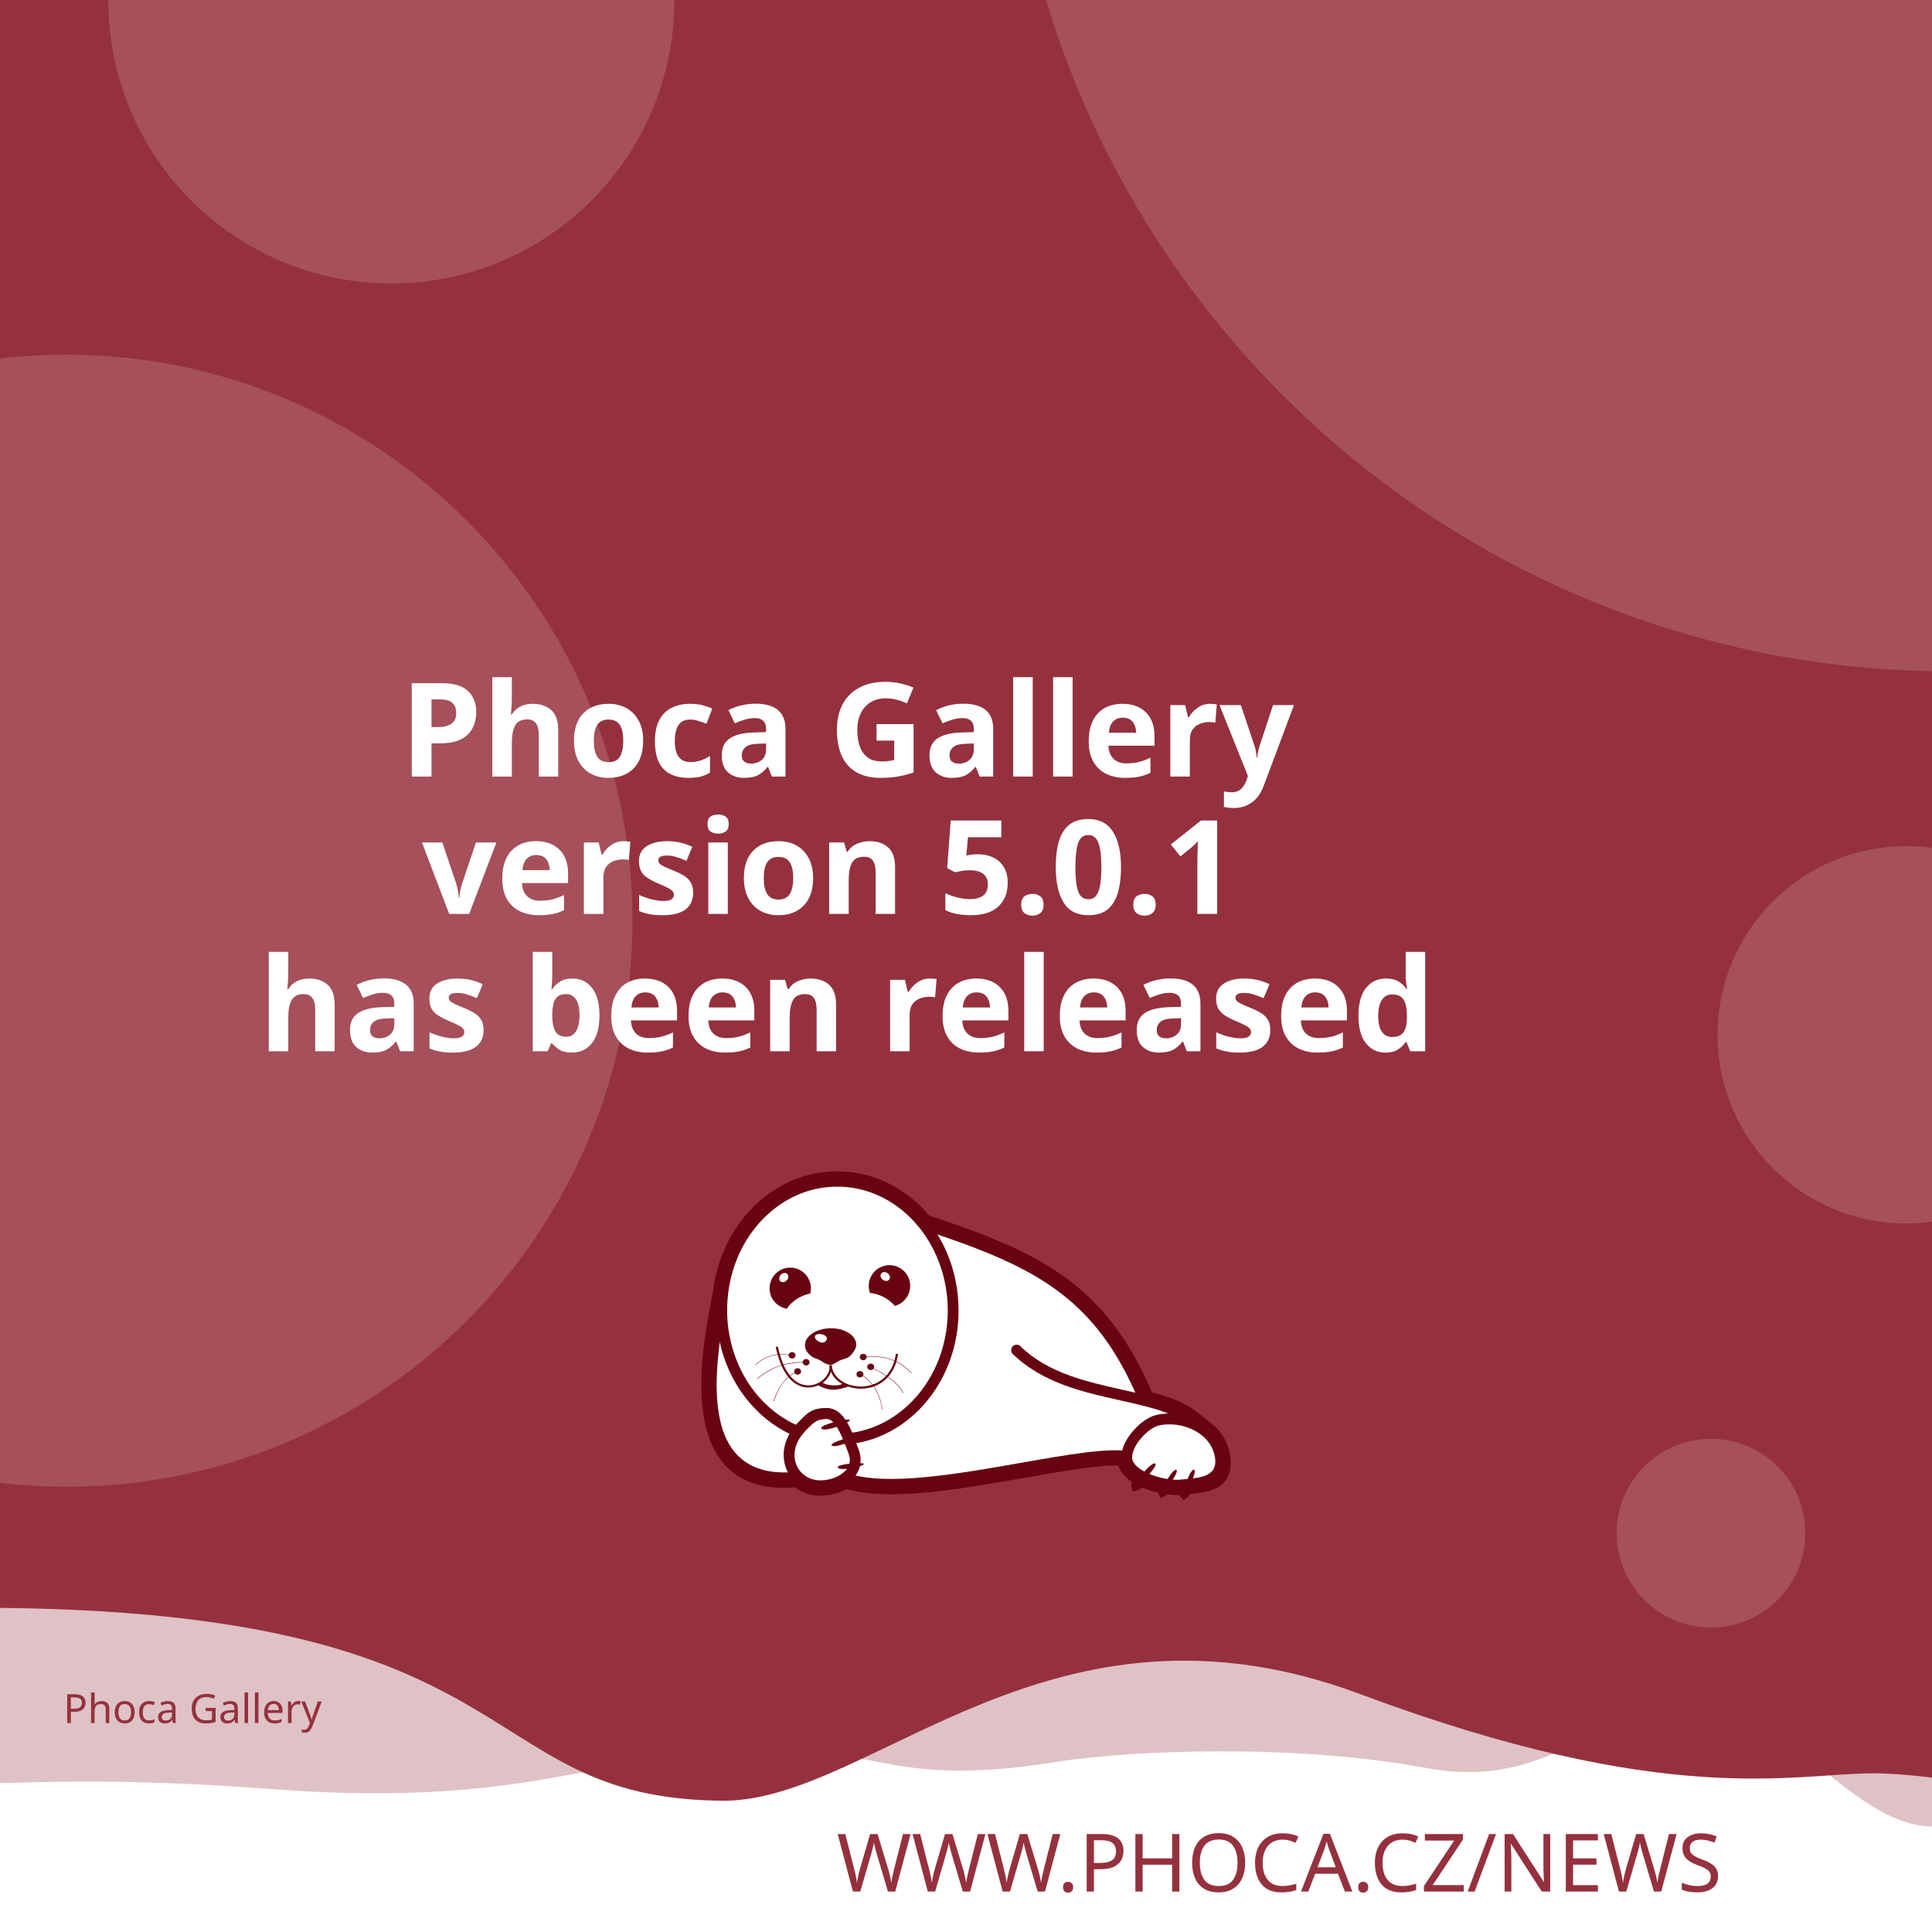
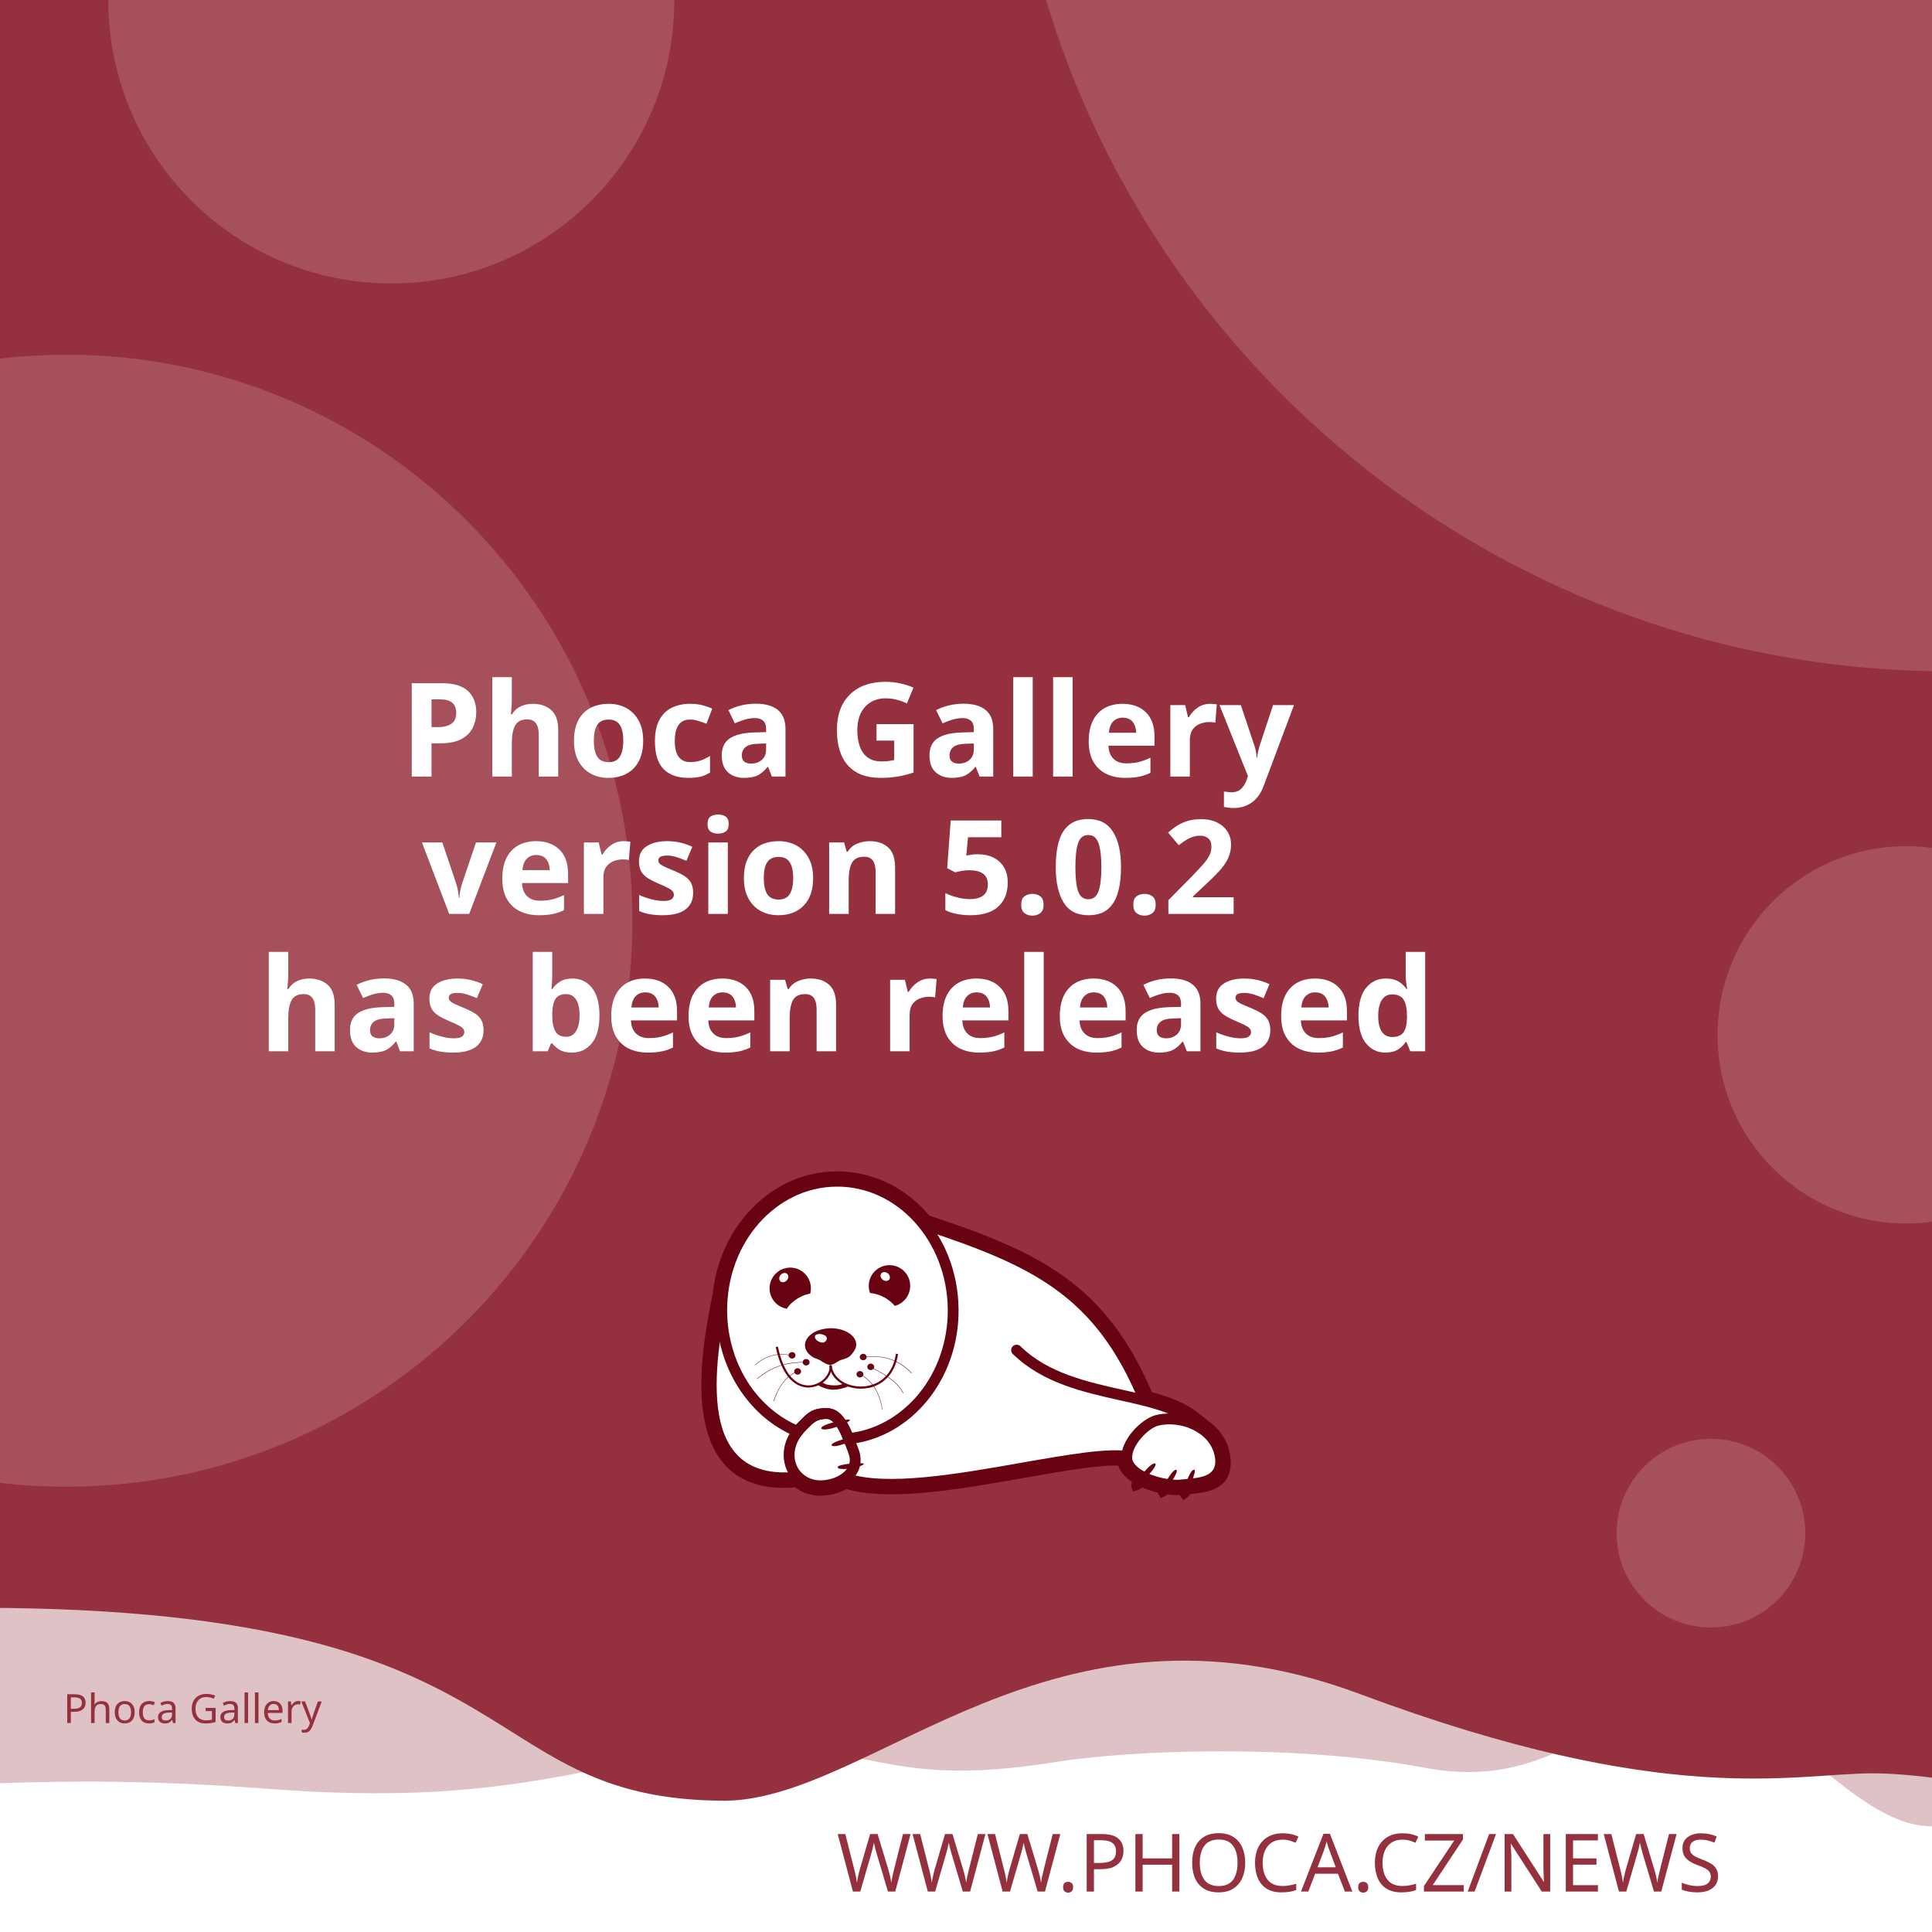
<svg xmlns="http://www.w3.org/2000/svg" width="512" height="512" viewBox="0 0 512 512" version="1.1" id="svg5">
  <defs id="defs2">
    <clipPath id="clip1">
      <path d="M 20,426 H 575 V 841.891 H 20 Z m 0,0" id="path2" />
    </clipPath>
  </defs>
  <g id="layer1">
    <path d="m -288.549,96.962 a 6.384,6.384 0 0 0 -6.384,6.384 v 81.087 a 6.384,6.384 0 0 0 6.384,6.384 h 81.083 a 6.384,6.384 0 0 0 6.384,-6.384 v -81.087 a 6.384,6.384 0 0 0 -6.384,-6.384 z m 16.084,16.188 c 0.591,-0.033 1.134,0.125 1.642,0.482 0.508,0.359 0.842,0.809 1.006,1.355 l 2.415,8.308 46.517,-2.44 c 0.829,-0.043 1.521,0.245 2.074,0.86 0.55,0.606 0.769,1.334 0.636,2.174 l -3.898,24.937 c -0.138,0.736 -0.57,1.497 -1.288,2.273 -0.719,0.787 -1.656,1.211 -2.797,1.272 l -32.861,1.721 3.038,10.253 27.775,-1.455 c 0.726,-0.04 1.351,0.178 1.887,0.648 0.523,0.483 0.803,1.086 0.844,1.812 0.038,0.726 -0.178,1.352 -0.648,1.887 -0.483,0.525 -1.086,0.806 -1.812,0.844 l -2.597,0.137 0.137,2.593 c 0.038,0.729 -0.178,1.356 -0.661,1.879 -0.472,0.535 -1.071,0.819 -1.8,0.856 -0.726,0.038 -1.353,-0.178 -1.879,-0.661 -0.535,-0.472 -0.814,-1.073 -0.852,-1.8 l -0.137,-2.593 -15.573,0.81 0.133,2.597 c 0.038,0.729 -0.176,1.356 -0.648,1.879 -0.483,0.535 -1.086,0.818 -1.812,0.856 -0.726,0.04 -1.352,-0.178 -1.887,-0.661 -0.525,-0.472 -0.806,-1.073 -0.844,-1.8 l -0.137,-2.597 -1.608,0.083 c -0.623,0.033 -1.193,-0.112 -1.721,-0.428 -0.515,-0.317 -0.883,-0.632 -1.11,-0.931 l -0.287,-0.507 -13.05,-49.343 -2.805,0.146 c -0.696,0.038 -1.312,-0.181 -1.858,-0.661 -0.545,-0.472 -0.835,-1.069 -0.873,-1.795 -0.038,-0.729 0.186,-1.353 0.682,-1.879 0.493,-0.535 1.083,-0.818 1.779,-0.856 z" style="fill:#ffffff;stroke-width:1;paint-order:stroke fill markers" id="path400" />
    <rect style="opacity:1;fill:#ffffff;stroke-width:5;stroke-linejoin:round;paint-order:stroke fill markers" id="rect723" width="512" height="512" x="0" y="0" />
    <path id="rect4460" style="opacity:0.3;fill:#95313e;fill-opacity:1;stroke-width:5;stroke-linejoin:round;paint-order:stroke fill markers" d="M -256,4 H 768 v 480 c 0,0 -42.667,-10 -64,-10 -21.333,0 -42.408,10 -64,10 -21.592,0 -42.667,-10 -64,-10 -21.333,0 -42.408,10 -64,10 -21.592,0 -41.887,-34.701 -63.221,-34.701 -21.333,0 -35.645,25.795 -70.761,19.246 -35.116,-6.549 -78.862,-4.741 -98.515,-1.547 -47.289,7.533 -49.247,-6.724 -87.369,-3.311 -38.122,3.413 -56.921,15.193 -120.307,10.429 -63.387,-4.764 -84.091,0.698 -135.827,-0.116 -21.333,0 -42.408,10 -64,10 -21.592,0 -42.667,-10 -64,-10 -21.333,0 -64,10 -64,10 z" />
    <path id="rect4460-5" style="fill:#95313e;fill-opacity:1;stroke-width:5;stroke-linejoin:round;paint-order:stroke fill markers" d="M -316,4.9999998e-7 H 708 V 480 c 0,0 -42.667,-10 -64,-10 -21.333,0 -42.408,10 -64,10 -21.592,0 -62.256,-10.048 -83.59,-10.048 -21.333,0 -54.449,9.448 -136.059,-21.03 -81.61,-30.478 -128.583,27.669 -167.971,28.291 -70.795,-0.042 -47.303,-54.288 -212.561,-50.983 C -185.439,429.534 -38.408,480 -60,480 c -21.592,0 -42.667,-10 -64,-10 -21.333,0 -42.408,10 -64,10 -21.592,0 -42.667,-10 -64,-10 -21.333,0 -64,10 -64,10 z" />
    <text xml:space="preserve" style="font-style:normal;font-weight:normal;font-size:21.333px;line-height:1.25;font-family:sans-serif;fill:#95313e;fill-opacity:1;stroke:none" x="484.042" y="501.277" id="text2910-3-7">
      <tspan id="tspan2908-6-5" x="484.042" y="501.277" style="font-style:normal;font-variant:normal;font-weight:300;font-stretch:normal;font-size:21.333px;font-family:Montserrat;-inkscape-font-specification:'Montserrat Light';text-align:end;text-anchor:end;fill:#95313e;fill-opacity:1">WWW.PHOCA.CZ/NEWS</tspan>
    </text>
    <text xml:space="preserve" style="font-style:normal;font-variant:normal;font-weight:600;font-stretch:normal;font-size:34.667px;line-height:1.05;font-family:Rubik;-inkscape-font-specification:'Rubik Semi-Bold';fill:#ffffff;fill-opacity:1;stroke:none" x="256" y="133" id="text11252">
      <tspan x="256" y="133" id="tspan403" style="text-align:center;text-anchor:middle" />
      <tspan x="256" y="169.4" style="font-size:34.667px;text-align:center;text-anchor:middle" id="tspan442" />
      <tspan x="256" y="205.8" style="font-size:34.667px;text-align:center;text-anchor:middle" id="tspan444">Phoca Gallery</tspan>
-       <tspan x="256" y="242.2" id="tspan1992" style="font-size:34.667px;text-align:center;text-anchor:middle">version 5.0.1
+       <tspan x="256" y="242.2" id="tspan1992" style="font-size:34.667px;text-align:center;text-anchor:middle">version 5.0.2
</tspan>
      <tspan x="256" y="278.6" id="tspan2906" style="font-size:34.667px;text-align:center;text-anchor:middle">has been released</tspan>
      <tspan x="256" y="315" id="tspan1994" style="font-size:34.667px" />
    </text>
    <circle style="opacity:0.15;fill:#ffffff;fill-opacity:1;stroke-width:5;stroke-linejoin:round;paint-order:stroke fill markers" id="path8376" cx="516.67" cy="-72.081" r="250" />
    <circle style="opacity:0.15;fill:#ffffff;fill-opacity:1;stroke-width:5;stroke-linejoin:round;paint-order:stroke fill markers" id="path8376-9" cx="17.604" cy="244" r="150" />
    <circle style="opacity:0.15;fill:#ffffff;fill-opacity:1;stroke-width:5;stroke-linejoin:round;paint-order:stroke fill markers" id="path8376-6" cx="103.704" cy="0.117" r="75" />
    <circle style="opacity:0.15;fill:#ffffff;fill-opacity:1;stroke-width:5;stroke-linejoin:round;paint-order:stroke fill markers" id="path8376-6-2" cx="505.168" cy="274.238" r="50" />
    <circle style="opacity:0.15;fill:#ffffff;fill-opacity:1;stroke-width:5;stroke-linejoin:round;paint-order:stroke fill markers" id="path8376-6-2-1" cx="453.421" cy="406.309" r="25" />
    <text xml:space="preserve" style="font-style:normal;font-weight:normal;font-size:10.667px;line-height:1.25;font-family:sans-serif;fill:#95313e;fill-opacity:1;stroke:none" x="57.956" y="456.624" id="text396">
      <tspan id="tspan394" x="57.956" y="456.624" style="font-style:normal;font-variant:normal;font-weight:normal;font-stretch:normal;font-size:10.667px;font-family:Rubik;-inkscape-font-specification:Rubik;text-align:center;text-anchor:middle;fill:#95313e;fill-opacity:1">Phoca Gallery</tspan>
    </text>
    <g id="g760" transform="matrix(0.5260845,0,0,0.5260845,99.42418,10.37304)">
      <path style="fill:#ffffff;fill-opacity:1;fill-rule:evenodd;stroke:none" d="m 389.621,683.473 c 9.113,2.391 17.273,5.336 23.457,10.227 l 5.375,4.273 -0.004,0.008 c 4.633,3.242 8.191,7.863 9.594,13.672 0.242,0.977 0.426,2.016 0.547,3.055 1.465,14.07 -9.473,15.141 -19.348,16.055 -0.648,1.137 -1.25,1.992 -1.66,2.266 -0.246,-0.289 -0.254,-1.047 -0.09,-2.051 -0.246,0.031 -0.52,0.062 -0.824,0.098 -0.855,0.059 -1.77,0.121 -2.809,0.121 -1.75,-0.023 -3.684,-0.199 -5.691,-0.523 -0.645,0.738 -1.207,1.266 -1.578,1.438 -0.172,-0.285 -0.098,-0.895 0.145,-1.691 -3.309,-0.637 -6.738,-1.656 -9.793,-3.012 -0.332,-0.148 -0.66,-0.301 -0.984,-0.461 -1.219,1.098 -2.277,1.891 -2.863,2.051 -0.176,-0.504 0.289,-1.621 1.109,-2.973 -4.211,-2.402 -7.395,-5.645 -8.18,-9.641 -10.754,-0.684 -29.09,2.582 -49.293,6.141 -31.996,5.633 -68.574,12.086 -89.609,5.406 -1.258,0.789 -2.625,1.453 -4.07,1.984 -2.688,0.977 -5.617,1.523 -8.609,1.586 -4.73,0.055 -8.941,-1.551 -12.176,-4.27 -29.23,2.742 -40.98,-12.871 -44.496,-33.715 -3.402,-19.863 1.055,-44.504 4.527,-61.535 1.641,-15.129 7.793,-28.699 16.91,-39.043 10.93,-12.461 26.137,-20.215 43.051,-20.336 h 0.062 c 16.914,-0.184 32.242,7.328 43.418,19.543 0.715,0.781 1.414,1.582 2.094,2.406 27.59,9.176 49.688,17.566 67.891,30.629 18.176,13.078 32.348,30.754 43.898,58.293 z m 0,0" id="path177" />
      <g clip-path="url(#clip1)" clip-rule="nonzero" id="g181">
        <path style="fill:none;stroke:#680411;stroke-width:2.835;stroke-linecap:butt;stroke-linejoin:miter;stroke-miterlimit:22.926;stroke-opacity:1" d="m 245.703,99.901 c 5.747,-1.508 10.893,-3.365 14.792,-6.449 l 3.39,-2.695 -0.002,-0.005 c 2.922,-2.045 5.166,-4.959 6.05,-8.622 0.153,-0.616 0.269,-1.271 0.345,-1.926 0.924,-8.873 -5.974,-9.548 -12.201,-10.124 -0.409,-0.717 -0.788,-1.256 -1.047,-1.429 -0.155,0.182 -0.16,0.66 -0.057,1.293 -0.155,-0.02 -0.328,-0.039 -0.52,-0.062 -0.539,-0.037 -1.116,-0.076 -1.771,-0.076 -1.104,0.015 -2.323,0.126 -3.589,0.33 -0.406,-0.466 -0.761,-0.798 -0.995,-0.907 -0.108,0.18 -0.062,0.564 0.091,1.067 -2.086,0.402 -4.249,1.044 -6.176,1.899 -0.209,0.094 -0.416,0.19 -0.621,0.291 -0.769,-0.692 -1.436,-1.192 -1.806,-1.293 -0.111,0.318 0.182,1.022 0.7,1.875 -2.655,1.515 -4.663,3.56 -5.158,6.08 -6.782,0.431 -18.345,-1.628 -31.085,-3.872 -20.177,-3.552 -43.244,-7.622 -56.51,-3.409 -0.793,-0.498 -1.655,-0.916 -2.567,-1.251 -1.695,-0.616 -3.542,-0.961 -5.429,-1 -2.983,-0.034 -5.639,0.978 -7.678,2.692 -18.433,-1.729 -25.843,8.117 -28.06,21.261 -2.146,12.526 0.665,28.065 2.855,38.805 1.035,9.541 4.914,18.098 10.664,24.621 6.892,7.858 16.482,12.748 27.149,12.824 h 0.039 c 10.666,0.116 20.333,-4.621 27.38,-12.324 0.451,-0.493 0.892,-0.998 1.32,-1.517 17.399,-5.786 31.334,-11.078 42.813,-19.315 11.462,-8.247 20.399,-19.394 27.683,-36.761 z m 0,0" transform="matrix(1.58574,0,0,-1.58574,0,841.8898)" id="path179" />
      </g>
      <path style="fill:#680411;fill-opacity:1;fill-rule:evenodd;stroke:none" d="m 393.047,717.762 c 1.16,1.098 -7.754,10.625 -9.953,11.234 -0.672,-1.895 7.816,-12.52 9.832,-11.48 0.121,0.062 0.246,0.367 0.121,0.246" id="path183" />
      <path style="fill:#680411;fill-opacity:1;fill-rule:evenodd;stroke:none" d="m 403.676,720.875 c 1.219,0.855 -5.254,10.379 -7.086,11.234 -0.914,-1.523 5.07,-12.09 6.961,-11.418 0.125,0.062 0.305,0.305 0.125,0.184" id="path185" />
      <path style="fill:#680411;fill-opacity:1;fill-rule:evenodd;stroke:none" d="m 412.652,720.754 c 1.344,0.609 -3.422,11.172 -5.07,12.273 -1.16,-1.344 2.934,-12.766 4.945,-12.398 0.062,0 0.309,0.246 0.125,0.125" id="path187" />
      <path style="fill:#680411;fill-opacity:1;fill-rule:evenodd;stroke:none" d="m 224.809,699.621 c -0.43,-1.586 12.211,-4.824 14.41,-4.152 -0.426,1.957 -13.375,6.414 -14.473,4.398 -0.062,-0.121 0,-0.488 0.062,-0.246 z m 0,0" id="path189" />
      <path style="fill:#680411;fill-opacity:1;fill-rule:evenodd;stroke:none" d="m 229.938,708.172 c -0.367,-1.402 10.746,-4.641 12.703,-4.09 -0.367,1.77 -11.664,6.043 -12.703,4.273 -0.062,-0.062 -0.062,-0.367 0,-0.184" id="path191" />
      <path style="fill:#680411;fill-opacity:1;fill-rule:evenodd;stroke:none" d="m 233.051,719.285 c -0.121,-1.402 11.359,-2.504 13.191,-1.648 -0.609,1.711 -12.52,3.789 -13.25,1.895 0,-0.121 0.059,-0.43 0.059,-0.246 z m 0,0" id="path193" />
      <path style="fill:#680411;fill-opacity:1;fill-rule:evenodd;stroke:none" d="m 268.164,622.859 c 2.809,5.008 1.102,11.359 -3.906,14.23 -0.793,0.488 -1.648,0.793 -2.504,1.039 -1.16,-1.469 -2.934,-2.934 -5.008,-4.152 -2.625,-1.469 -5.312,-2.262 -7.449,-2.32 -1.773,-4.703 0.121,-10.141 4.641,-12.703 5.008,-2.809 11.359,-1.102 14.227,3.906 z m -12.457,2.078 c -1.098,-0.793 -1.465,-2.199 -0.793,-3.113 0.672,-0.918 2.137,-0.98 3.234,-0.184 1.164,0.855 1.469,2.258 0.797,3.176 -0.672,0.914 -2.137,0.977 -3.238,0.121" id="path195" />
      <path style="fill:#680411;fill-opacity:1;fill-rule:evenodd;stroke:none" d="m 209.113,618.832 c 5.738,0 10.383,4.699 10.383,10.441 0,0.914 -0.125,1.77 -0.309,2.625 -1.891,0.305 -4.027,1.098 -6.105,2.32 -2.566,1.527 -4.578,3.48 -5.68,5.312 -4.945,-0.793 -8.73,-5.066 -8.73,-10.258 0,-5.742 4.641,-10.441 10.441,-10.441 z m -4.824,3.602 c 0.977,-0.977 2.441,-1.223 3.234,-0.43 0.855,0.797 0.797,2.262 -0.18,3.238 -0.918,1.039 -2.383,1.223 -3.238,0.488 -0.793,-0.793 -0.734,-2.258 0.184,-3.297" id="path197" />
      <path style="fill:#680411;fill-opacity:1;fill-rule:evenodd;stroke:none" d="m 229.449,649.363 c 1.77,0 3.48,0.246 5.008,0.613 1.527,0.426 2.93,1.035 4.09,1.77 1.16,0.73 2.137,1.648 2.75,2.625 0.672,0.977 1.035,2.078 1.035,3.238 0,1.098 -0.426,2.32 -1.16,3.359 -0.73,1.035 -1.523,2.195 -2.746,2.992 -1.281,0.793 -3.055,1.035 -4.52,1.707 -1.406,0.734 -3.055,2.137 -4.641,2.137 -1.77,0 -3.664,-1.34 -4.887,-2.137 -1.281,-0.855 -2.871,-1.035 -4.031,-1.832 -1.16,-0.73 -2.137,-1.648 -2.809,-2.625 -0.672,-1.039 -1.035,-2.137 -1.035,-3.297 0,-1.16 0.363,-2.262 1.035,-3.297 0.613,-0.977 1.59,-1.895 2.75,-2.688 1.16,-0.793 2.562,-1.406 4.09,-1.832 1.59,-0.43 3.238,-0.672 5.07,-0.734 z m -3.969,3.176 c 1.707,0.551 2.625,1.711 1.77,2.934 -0.914,1.219 -1.832,1.402 -3.418,0.793 -1.59,-0.613 -2.629,-2.016 -2.262,-2.992 0.305,-0.918 2.199,-1.285 3.91,-0.734 z m 0,0" id="path199" />
      <path style="fill:#680411;fill-opacity:1;fill-rule:nonzero;stroke:none" d="m 202.883,658.645 c 2.445,11.664 7.023,17.102 11.664,18.871 1.773,0.609 3.543,0.793 5.191,0.551 1.648,-0.246 3.238,-0.918 4.582,-1.773 3.051,-2.012 5.008,-5.25 4.516,-8.18 l 1.102,-0.125 c 0.488,3.301 -1.648,6.965 -5.008,9.223 -1.465,0.914 -3.238,1.648 -5.07,1.895 -1.832,0.305 -3.785,0.121 -5.68,-0.613 -5.004,-1.832 -9.832,-7.512 -12.395,-19.664 l 1.098,-0.18 z m 0,0" id="path201" />
      <path style="fill:#680411;fill-opacity:1;fill-rule:nonzero;stroke:none" d="m 229.938,667.988 c 0.367,4.094 3.176,7.27 7.023,9.102 2.195,1.035 4.824,1.586 7.449,1.648 2.625,0.059 5.312,-0.488 7.816,-1.648 4.887,-2.262 8.977,-6.961 10.078,-14.902 l 1.098,0.184 c -1.223,8.305 -5.559,13.312 -10.75,15.754 -2.625,1.223 -5.496,1.711 -8.305,1.711 -2.746,-0.059 -5.496,-0.672 -7.875,-1.77 -4.152,-1.953 -7.27,-5.438 -7.637,-9.953 z m 0,0" id="path203" />
      <path style="fill:#680411;fill-opacity:1;fill-rule:nonzero;stroke:none" d="m 224.93,676.477 c 1.895,1.285 3.359,1.527 5.496,1.648 2.137,0.062 3.113,0.125 5.617,-0.914 l 2.992,1.223 c -2.809,1.16 -6.227,2.016 -8.73,1.891 -2.566,-0.121 -5.375,-1.098 -7.574,-2.562 z m 0,0" id="path205" />
      <path style="fill:#680411;fill-opacity:1;fill-rule:evenodd;stroke:none" d="m 210.027,661.395 c 0.98,0 1.711,0.734 1.711,1.586 0,0.918 -0.73,1.652 -1.711,1.652 -0.977,0 -1.77,-0.734 -1.77,-1.652 0,-0.852 0.793,-1.586 1.77,-1.586" id="path207" />
      <path style="fill:#680411;fill-opacity:1;fill-rule:evenodd;stroke:none" d="m 217.113,664.875 c 0.977,0 1.711,0.734 1.711,1.648 0,0.855 -0.734,1.59 -1.711,1.59 -0.977,0 -1.77,-0.734 -1.77,-1.59 0,-0.914 0.793,-1.648 1.77,-1.648" id="path209" />
      <path style="fill:#680411;fill-opacity:1;fill-rule:evenodd;stroke:none" d="m 212.777,669.516 c 0.977,0 1.77,0.734 1.77,1.648 0,0.855 -0.793,1.59 -1.77,1.59 -0.918,0 -1.711,-0.734 -1.711,-1.59 0,-0.914 0.793,-1.648 1.711,-1.648" id="path211" />
      <path style="fill:#680411;fill-opacity:1;fill-rule:evenodd;stroke:none" d="m 244.164,670.922 c 0.98,0 1.773,0.73 1.773,1.586 0,0.918 -0.793,1.648 -1.773,1.648 -0.977,0 -1.707,-0.73 -1.707,-1.648 0,-0.855 0.73,-1.586 1.707,-1.586" id="path213" />
      <path style="fill:#680411;fill-opacity:1;fill-rule:evenodd;stroke:none" d="m 249.602,667.195 c 0.977,0 1.77,0.734 1.77,1.648 0,0.855 -0.793,1.59 -1.77,1.59 -0.918,0 -1.711,-0.734 -1.711,-1.59 0,-0.914 0.793,-1.648 1.711,-1.648" id="path215" />
      <path style="fill:#680411;fill-opacity:1;fill-rule:evenodd;stroke:none" d="m 245.875,662.25 c 0.918,0 1.711,0.73 1.711,1.648 0,0.855 -0.793,1.586 -1.711,1.586 -0.977,0 -1.77,-0.73 -1.77,-1.586 0,-0.918 0.793,-1.648 1.77,-1.648" id="path217" />
      <path style="fill:#680411;fill-opacity:1;fill-rule:nonzero;stroke:none" d="m 245.816,663.777 c 5.496,-0.672 10.195,-0.125 14.227,1.281 4.031,1.406 7.391,3.785 10.258,6.902 l -0.18,0.121 c -2.812,-3.055 -6.168,-5.375 -10.141,-6.84 -4.027,-1.406 -8.668,-1.895 -14.105,-1.281 z m 0,0" id="path219" />
      <path style="fill:#680411;fill-opacity:1;fill-rule:nonzero;stroke:none" d="m 244.473,672.387 c 3.176,1.953 5.68,4.398 7.508,7.391 1.836,3.051 2.996,6.594 3.543,10.684 h -0.184 c -0.547,-4.027 -1.707,-7.57 -3.539,-10.562 -1.832,-2.934 -4.336,-5.434 -7.453,-7.328 z m 0,0" id="path221" />
      <path style="fill:#680411;fill-opacity:1;fill-rule:nonzero;stroke:none" d="m 249.723,669.027 c 4.641,2.137 8.184,4.273 10.809,6.414 2.688,2.137 4.457,4.336 5.559,6.531 l -0.184,0.125 c -1.102,-2.199 -2.871,-4.398 -5.496,-6.473 -2.625,-2.141 -6.168,-4.277 -10.75,-6.414 z m 0,0" id="path223" />
      <path style="fill:#680411;fill-opacity:1;fill-rule:nonzero;stroke:none" d="m 191.344,667.867 c 2.625,-2.441 5.555,-4.031 8.609,-4.824 3.176,-0.855 6.535,-0.793 10.074,0 v 0.184 c -3.539,-0.793 -6.898,-0.793 -10.012,0 -3.055,0.793 -5.926,2.383 -8.551,4.762 z m 0,0" id="path225" />
      <path style="fill:#680411;fill-opacity:1;fill-rule:nonzero;stroke:none" d="m 192.32,674.77 c 3.723,-3.117 7.57,-5.254 11.664,-6.598 4.031,-1.344 8.305,-1.891 12.824,-1.707 v 0.18 c -4.52,-0.121 -8.734,0.43 -12.766,1.711 -4.027,1.344 -7.875,3.48 -11.602,6.598 z m 0,0" id="path227" />
      <path style="fill:#680411;fill-opacity:1;fill-rule:nonzero;stroke:none" d="m 200.688,686.004 c 1.402,-4.273 3.172,-7.512 5.188,-9.891 1.957,-2.445 4.215,-3.973 6.535,-4.949 l 0.121,0.184 c -2.32,0.977 -4.516,2.504 -6.531,4.887 -1.957,2.383 -3.727,5.555 -5.07,9.832 l -0.246,-0.062 z m 0,0" id="path229" />
      <path style="fill:#680411;fill-opacity:1;fill-rule:nonzero;stroke:none" d="m 379.43,716.781 c -9.953,-1.832 -30.168,1.773 -52.699,5.742 -32.613,5.738 -69.984,12.336 -90.809,5.008 l 1.832,-5.191 c 19.48,6.84 56.059,0.367 88,-5.25 23.02,-4.031 43.723,-7.695 54.652,-5.68 z m 0,0" id="path231" />
      <path style="fill:#680411;fill-opacity:1;fill-rule:nonzero;stroke:none" d="m 232.258,572.602 h 0.062 c 16.914,-0.184 32.242,7.328 43.418,19.543 11.051,12.09 17.953,28.945 18.137,47.57 v 0.062 c 0.184,17.527 -5.742,33.648 -15.512,45.738 -9.895,12.273 -23.816,20.582 -39.57,22.23 l -2.016,0.18 -0.793,-1.891 c -1.344,-3.359 -2.75,-6.352 -4.336,-8.367 -1.285,-1.648 -2.688,-2.625 -4.277,-2.625 -4.762,0 -6.531,1.832 -8.977,4.273 l -1.039,1.039 c -0.426,0.426 -0.852,0.855 -1.219,1.281 v 0.062 c -0.43,0.426 -0.793,0.914 -1.102,1.281 l -1.281,1.711 -1.953,-0.793 C 200.016,699.074 190,690.34 182.914,679.164 176.016,668.293 171.984,655.105 171.863,640.875 c -0.184,-18.688 6.473,-35.602 17.34,-47.938 10.934,-12.457 26.141,-20.215 43.055,-20.336 z m 0.121,5.438 h -0.059 c -15.27,0.121 -29.07,7.203 -39.023,18.5 -10.016,11.359 -16.121,27.055 -16,44.277 0.121,13.188 3.91,25.402 10.199,35.418 6.105,9.648 14.656,17.281 24.547,21.801 0.488,-0.551 0.98,-1.098 1.469,-1.59 l 0.977,-0.977 c 3.359,-3.418 5.801,-5.859 12.883,-5.859 3.543,0 6.293,1.77 8.551,4.641 1.648,2.074 3.055,4.762 4.336,7.754 13.375,-1.953 25.219,-9.281 33.832,-19.906 9.039,-11.176 14.473,-26.016 14.352,-42.262 v -0.059 c -0.184,-17.223 -6.598,-32.793 -16.797,-43.969 -10.137,-11.113 -23.996,-17.895 -39.266,-17.77 z m 0,0" id="path233" />
      <path style="fill:#680411;fill-opacity:1;fill-rule:nonzero;stroke:none" d="m 325.141,658.523 c 13.801,13.496 33.465,17.832 51.359,21.863 14.289,3.176 27.539,6.168 36.578,13.312 l 5.375,4.273 -3.422,4.277 -5.371,-4.277 c -8.062,-6.41 -20.703,-9.219 -34.383,-12.273 -18.625,-4.152 -39.023,-8.734 -53.984,-23.266 -0.547,-0.488 -0.914,-1.223 -0.914,-2.016 0,-1.527 1.219,-2.75 2.746,-2.75 0.797,0 1.527,0.309 2.016,0.855 z m 0,0" id="path235" />
      <path style="fill:#680411;fill-opacity:1;fill-rule:nonzero;stroke:none" d="m 428.59,714.707 c 1.465,14.105 -9.527,15.145 -19.418,16.059 -0.672,0.062 -1.344,0.184 -2.504,0.309 -0.855,0.059 -1.773,0.121 -2.812,0.121 -5.004,-0.062 -11.539,-1.406 -16.914,-3.785 -5.863,-2.629 -10.504,-6.656 -11.055,-11.91 -0.059,-0.305 -0.059,-0.73 -0.059,-1.098 0.059,-4.336 2.32,-8.977 5.496,-12.766 3.48,-4.211 8.184,-7.633 12.031,-8.547 1.219,-0.309 2.441,-0.488 3.664,-0.613 6.289,-0.672 13.188,0.672 18.867,3.91 5.863,3.234 10.504,8.426 12.152,15.266 0.246,0.977 0.43,2.016 0.551,3.055 z m -19.906,10.625 c 7.266,-0.672 15.324,-1.465 14.473,-10.074 -0.125,-0.797 -0.246,-1.59 -0.43,-2.324 -1.281,-5.25 -4.883,-9.219 -9.527,-11.785 -4.699,-2.625 -10.379,-3.785 -15.633,-3.234 -0.977,0.059 -1.953,0.242 -2.93,0.488 -2.75,0.672 -6.289,3.297 -9.102,6.715 -2.441,2.934 -4.211,6.352 -4.211,9.285 0,0.121 0,0.305 0,0.547 0.367,2.992 3.664,5.559 7.875,7.453 4.703,2.137 10.324,3.297 14.656,3.297 0.797,0 1.527,0 2.262,-0.121 l 2.562,-0.246 z m 0,0" id="path237" />
      <path style="fill:#680411;fill-opacity:1;fill-rule:nonzero;stroke:none" d="m 177.664,632.816 c -3.297,16.547 -7.758,40.73 -4.52,59.844 3.113,18.137 13.434,31.695 39.266,29.008 l 0.551,5.496 c -29.742,3.055 -41.648,-12.641 -45.191,-33.648 -3.418,-19.969 1.102,-44.762 4.582,-61.801 z m 0,0" id="path239" />
      <path style="fill:#680411;fill-opacity:1;fill-rule:nonzero;stroke:none" d="m 227.371,689.609 c 8.488,0 12.094,9.832 16.184,20.883 l 0.062,0.121 c 0.609,1.711 0.914,3.422 0.914,5.008 0.062,3.48 -1.219,6.535 -3.418,8.977 -2.078,2.324 -4.887,4.156 -8.062,5.316 -2.688,0.977 -5.617,1.523 -8.609,1.586 -5.375,0.062 -10.078,-2.016 -13.434,-5.434 -1.652,-1.648 -2.934,-3.543 -3.848,-5.68 -0.855,-2.137 -1.344,-4.457 -1.406,-6.902 -0.062,-5.496 2.199,-11.543 7.758,-17.039 l 0.977,-0.977 c 3.355,-3.418 5.801,-5.859 12.883,-5.859 z m 11.055,22.777 c -3.422,-9.16 -6.414,-17.344 -11.055,-17.344 -4.762,0 -6.531,1.832 -8.977,4.273 l -1.039,1.039 c -4.395,4.336 -6.168,8.918 -6.105,13.07 0,1.707 0.367,3.355 0.977,4.824 0.613,1.523 1.527,2.867 2.625,3.969 2.383,2.379 5.742,3.848 9.527,3.785 2.32,0 4.641,-0.488 6.781,-1.223 2.379,-0.914 4.395,-2.195 5.859,-3.785 1.285,-1.527 2.078,-3.297 2.078,-5.312 0,-0.977 -0.246,-2.016 -0.672,-3.176 z m 0,0" id="path241" />
      <path style="fill:#680411;fill-opacity:1;fill-rule:nonzero;stroke:none" d="m 277.02,594.281 c 27.969,9.281 50.32,17.711 68.703,30.898 18.504,13.312 32.852,31.391 44.516,59.785 l -5.066,2.141 c -11.238,-27.422 -24.977,-44.766 -42.625,-57.465 -17.773,-12.824 -39.758,-21.07 -67.238,-30.168 z m 0,0" id="path243" />
    </g>
  </g>
</svg>
